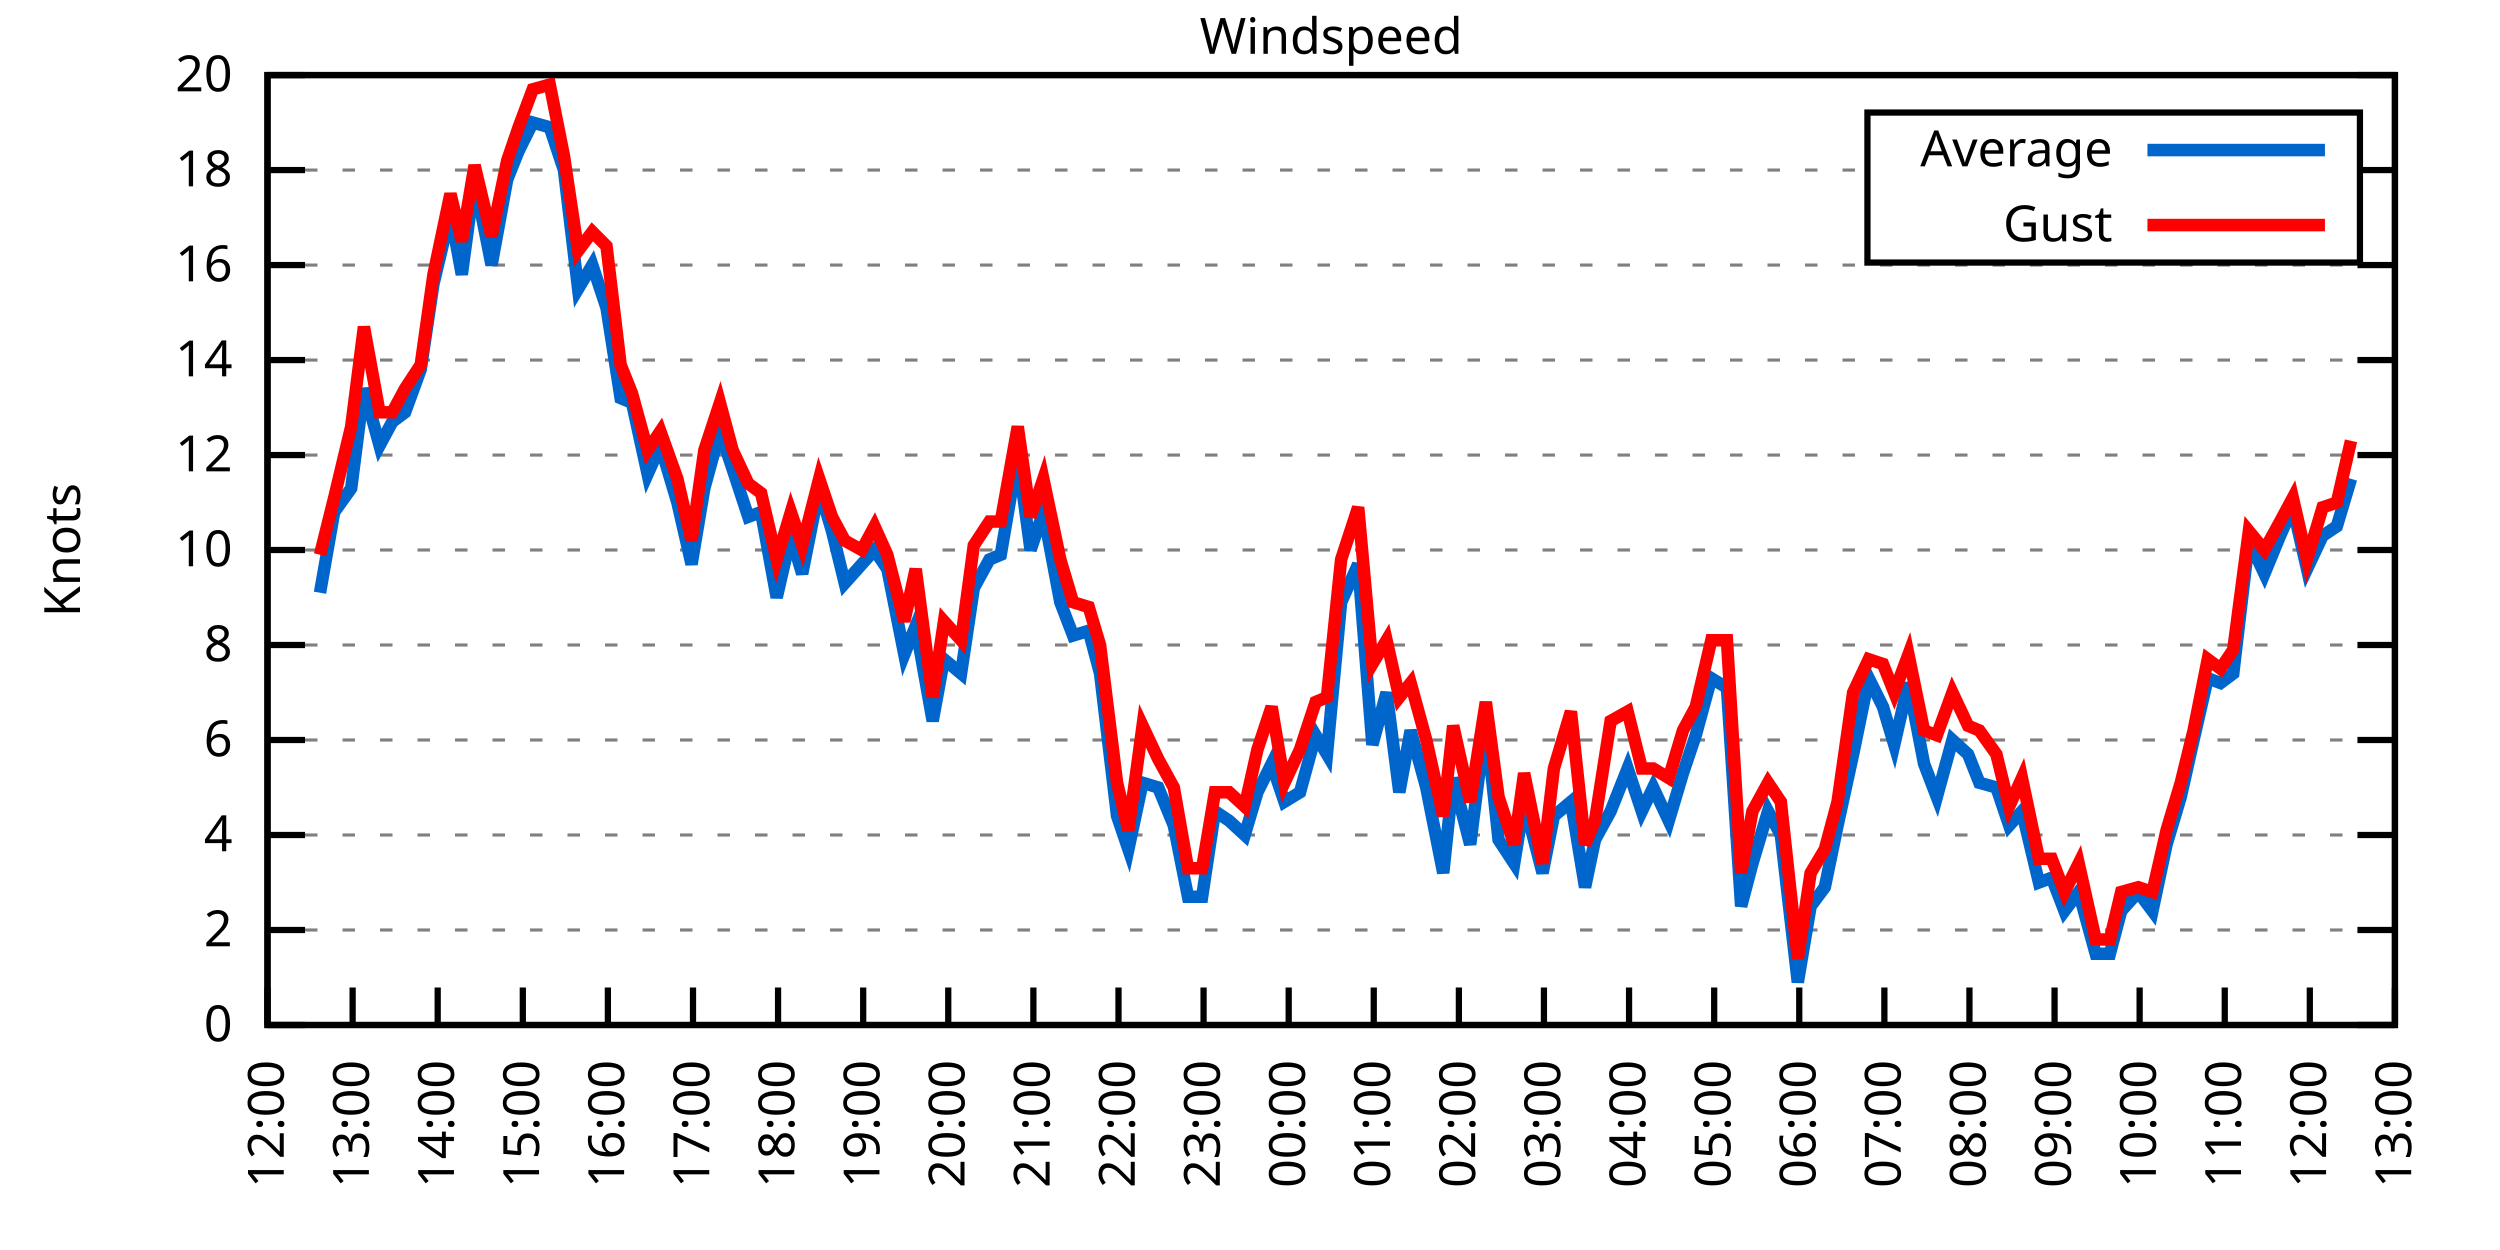
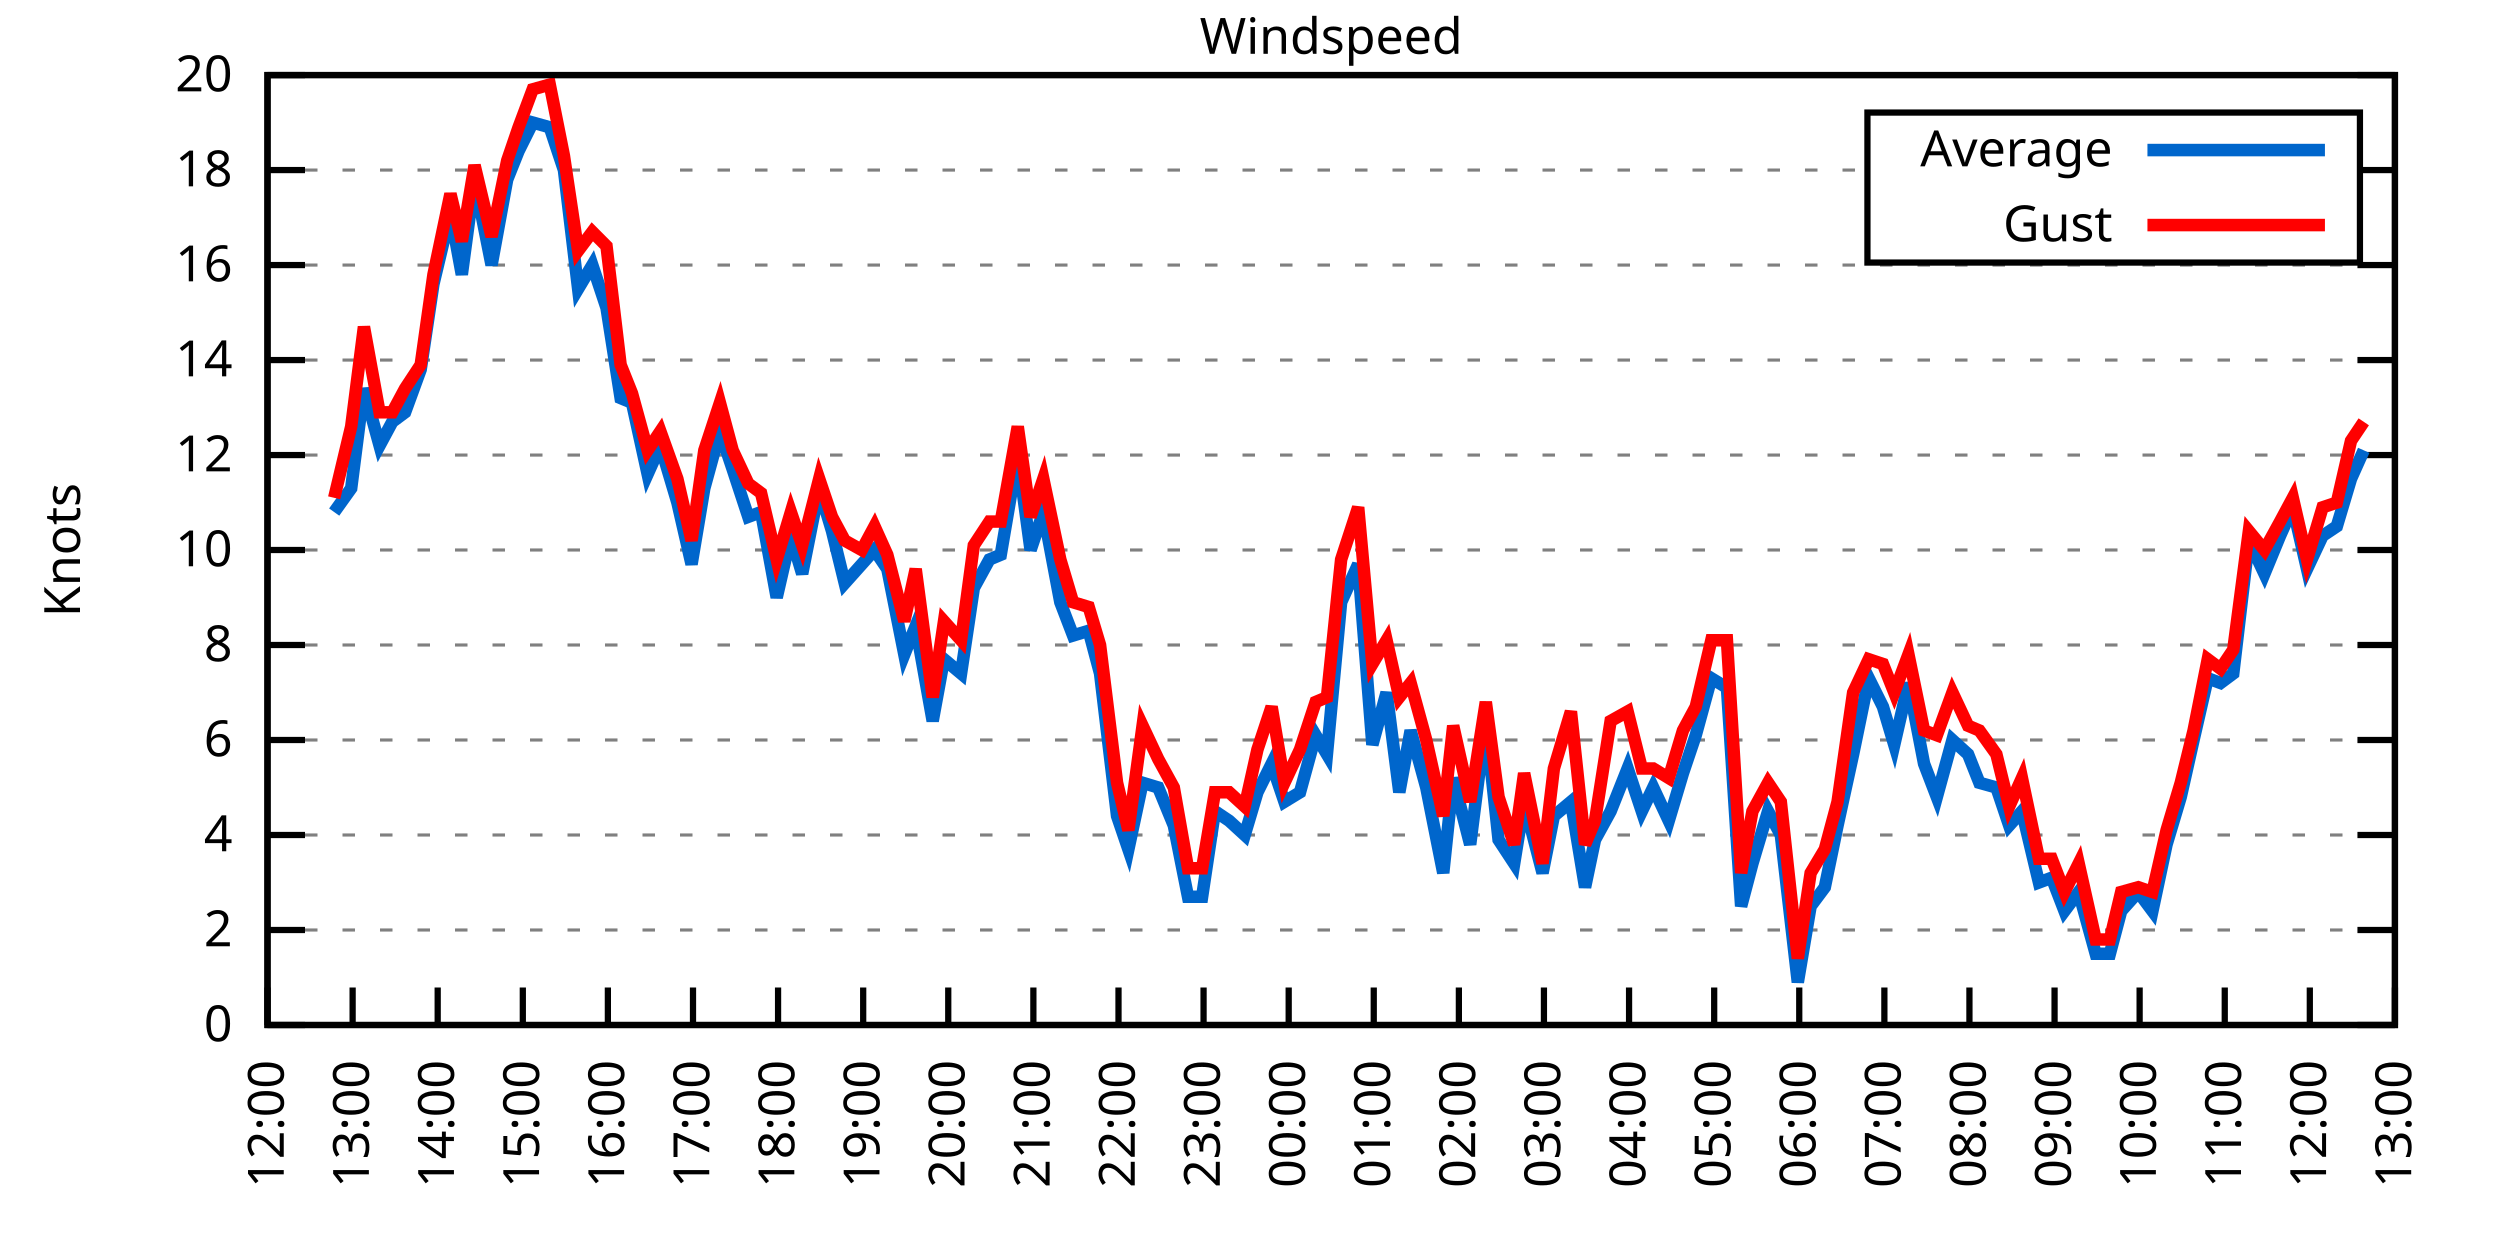
<svg xmlns="http://www.w3.org/2000/svg" xmlns:xlink="http://www.w3.org/1999/xlink" width="400" height="200" viewBox="0 0 400 200">
  <g id="gnuplot_canvas">
    <rect x="0" y="0" width="400" height="200" fill="none" />
    <defs>
      <circle id="gpDot" r="0.5" stroke-width="0.5" stroke="currentColor" />
      <path id="gpPt0" stroke-width="0.333" stroke="currentColor" d="M-1,0 h2 M0,-1 v2" />
      <path id="gpPt1" stroke-width="0.333" stroke="currentColor" d="M-1,-1 L1,1 M1,-1 L-1,1" />
      <path id="gpPt2" stroke-width="0.333" stroke="currentColor" d="M-1,0 L1,0 M0,-1 L0,1 M-1,-1 L1,1 M-1,1 L1,-1" />
      <rect id="gpPt3" stroke-width="0.333" stroke="currentColor" x="-1" y="-1" width="2" height="2" />
      <rect id="gpPt4" stroke-width="0.333" stroke="currentColor" fill="currentColor" x="-1" y="-1" width="2" height="2" />
      <circle id="gpPt5" stroke-width="0.333" stroke="currentColor" cx="0" cy="0" r="1" />
      <use xlink:href="#gpPt5" id="gpPt6" fill="currentColor" stroke="none" />
      <path id="gpPt7" stroke-width="0.333" stroke="currentColor" d="M0,-1.33 L-1.33,0.67 L1.33,0.67 z" />
      <use xlink:href="#gpPt7" id="gpPt8" fill="currentColor" stroke="none" />
      <use xlink:href="#gpPt7" id="gpPt9" stroke="currentColor" transform="rotate(180)" />
      <use xlink:href="#gpPt9" id="gpPt10" fill="currentColor" stroke="none" />
      <use xlink:href="#gpPt3" id="gpPt11" stroke="currentColor" transform="rotate(45)" />
      <use xlink:href="#gpPt11" id="gpPt12" fill="currentColor" stroke="none" />
      <path id="gpPt13" stroke-width="0.333" stroke="currentColor" d="M0,1.330 L1.265,0.411 L0.782,-1.067 L-0.782,-1.076 L-1.265,0.411 z" />
      <use xlink:href="#gpPt13" id="gpPt14" fill="currentColor" stroke="none" />
      <filter id="textbox" filterUnits="objectBoundingBox" x="0" y="0" height="1" width="1">
        <feFlood flood-color="white" flood-opacity="1" result="bgnd" />
        <feComposite in="SourceGraphic" in2="bgnd" operator="atop" />
      </filter>
      <filter id="greybox" filterUnits="objectBoundingBox" x="0" y="0" height="1" width="1">
        <feFlood flood-color="lightgrey" flood-opacity="1" result="grey" />
        <feComposite in="SourceGraphic" in2="grey" operator="atop" />
      </filter>
    </defs>
    <g fill="none" color="white" stroke="currentColor" stroke-width="1.00" stroke-linecap="butt" stroke-linejoin="miter">
</g>
    <g fill="none" color="black" stroke="currentColor" stroke-width="1.00" stroke-linecap="butt" stroke-linejoin="miter">
      <g stroke="none" shape-rendering="crispEdges">
        <polygon fill="rgb(255, 255, 255)" points="42.80,164.00 383.18,164.00 383.18,12.02 42.80,12.02 " />
      </g>
    </g>
    <g fill="none" color="black" stroke="currentColor" stroke-width="1.00" stroke-linecap="butt" stroke-linejoin="miter">
</g>
    <g fill="none" color="black" stroke="black" stroke-width="0.50" stroke-linecap="butt" stroke-linejoin="miter">
</g>
    <g fill="none" color="gray" stroke="currentColor" stroke-width="0.50" stroke-linecap="butt" stroke-linejoin="miter">
      <path stroke="gray" stroke-dasharray="2,4" class="gridline" d="M42.80,164.00 L383.19,164.00  " />
    </g>
    <g fill="none" color="gray" stroke="gray" stroke-width="1.00" stroke-linecap="butt" stroke-linejoin="miter">
</g>
    <g fill="none" color="black" stroke="currentColor" stroke-width="1.00" stroke-linecap="butt" stroke-linejoin="miter">
      <path stroke="black" d="M42.80,164.00 L48.80,164.00 M383.19,164.00 L377.19,164.00  " />
      <g transform="translate(37.20,166.60)" stroke="none" fill="black" font-family="Sans" font-size="8.00" text-anchor="end">
        <text>
          <tspan font-family="Sans"> 0</tspan>
        </text>
      </g>
    </g>
    <g fill="none" color="black" stroke="currentColor" stroke-width="1.00" stroke-linecap="butt" stroke-linejoin="miter">
</g>
    <g fill="none" color="black" stroke="black" stroke-width="0.50" stroke-linecap="butt" stroke-linejoin="miter">
</g>
    <g fill="none" color="gray" stroke="currentColor" stroke-width="0.50" stroke-linecap="butt" stroke-linejoin="miter">
      <path stroke="gray" stroke-dasharray="2,4" class="gridline" d="M42.80,148.80 L383.19,148.80  " />
    </g>
    <g fill="none" color="gray" stroke="gray" stroke-width="1.00" stroke-linecap="butt" stroke-linejoin="miter">
</g>
    <g fill="none" color="black" stroke="currentColor" stroke-width="1.00" stroke-linecap="butt" stroke-linejoin="miter">
      <path stroke="black" d="M42.80,148.80 L48.80,148.80 M383.19,148.80 L377.19,148.80  " />
      <g transform="translate(37.20,151.40)" stroke="none" fill="black" font-family="Sans" font-size="8.00" text-anchor="end">
        <text>
          <tspan font-family="Sans"> 2</tspan>
        </text>
      </g>
    </g>
    <g fill="none" color="black" stroke="currentColor" stroke-width="1.00" stroke-linecap="butt" stroke-linejoin="miter">
</g>
    <g fill="none" color="black" stroke="black" stroke-width="0.50" stroke-linecap="butt" stroke-linejoin="miter">
</g>
    <g fill="none" color="gray" stroke="currentColor" stroke-width="0.50" stroke-linecap="butt" stroke-linejoin="miter">
      <path stroke="gray" stroke-dasharray="2,4" class="gridline" d="M42.80,133.60 L383.19,133.60  " />
    </g>
    <g fill="none" color="gray" stroke="gray" stroke-width="1.00" stroke-linecap="butt" stroke-linejoin="miter">
</g>
    <g fill="none" color="black" stroke="currentColor" stroke-width="1.00" stroke-linecap="butt" stroke-linejoin="miter">
      <path stroke="black" d="M42.80,133.60 L48.80,133.60 M383.19,133.60 L377.19,133.60  " />
      <g transform="translate(37.20,136.20)" stroke="none" fill="black" font-family="Sans" font-size="8.00" text-anchor="end">
        <text>
          <tspan font-family="Sans"> 4</tspan>
        </text>
      </g>
    </g>
    <g fill="none" color="black" stroke="currentColor" stroke-width="1.00" stroke-linecap="butt" stroke-linejoin="miter">
</g>
    <g fill="none" color="black" stroke="black" stroke-width="0.50" stroke-linecap="butt" stroke-linejoin="miter">
</g>
    <g fill="none" color="gray" stroke="currentColor" stroke-width="0.50" stroke-linecap="butt" stroke-linejoin="miter">
      <path stroke="gray" stroke-dasharray="2,4" class="gridline" d="M42.80,118.40 L383.19,118.40  " />
    </g>
    <g fill="none" color="gray" stroke="gray" stroke-width="1.00" stroke-linecap="butt" stroke-linejoin="miter">
</g>
    <g fill="none" color="black" stroke="currentColor" stroke-width="1.00" stroke-linecap="butt" stroke-linejoin="miter">
      <path stroke="black" d="M42.80,118.40 L48.80,118.40 M383.19,118.40 L377.19,118.40  " />
      <g transform="translate(37.20,121.00)" stroke="none" fill="black" font-family="Sans" font-size="8.00" text-anchor="end">
        <text>
          <tspan font-family="Sans"> 6</tspan>
        </text>
      </g>
    </g>
    <g fill="none" color="black" stroke="currentColor" stroke-width="1.00" stroke-linecap="butt" stroke-linejoin="miter">
</g>
    <g fill="none" color="black" stroke="black" stroke-width="0.50" stroke-linecap="butt" stroke-linejoin="miter">
</g>
    <g fill="none" color="gray" stroke="currentColor" stroke-width="0.50" stroke-linecap="butt" stroke-linejoin="miter">
      <path stroke="gray" stroke-dasharray="2,4" class="gridline" d="M42.80,103.20 L383.19,103.20  " />
    </g>
    <g fill="none" color="gray" stroke="gray" stroke-width="1.00" stroke-linecap="butt" stroke-linejoin="miter">
</g>
    <g fill="none" color="black" stroke="currentColor" stroke-width="1.00" stroke-linecap="butt" stroke-linejoin="miter">
      <path stroke="black" d="M42.80,103.20 L48.80,103.20 M383.19,103.20 L377.19,103.20  " />
      <g transform="translate(37.20,105.80)" stroke="none" fill="black" font-family="Sans" font-size="8.00" text-anchor="end">
        <text>
          <tspan font-family="Sans"> 8</tspan>
        </text>
      </g>
    </g>
    <g fill="none" color="black" stroke="currentColor" stroke-width="1.00" stroke-linecap="butt" stroke-linejoin="miter">
</g>
    <g fill="none" color="black" stroke="black" stroke-width="0.50" stroke-linecap="butt" stroke-linejoin="miter">
</g>
    <g fill="none" color="gray" stroke="currentColor" stroke-width="0.50" stroke-linecap="butt" stroke-linejoin="miter">
      <path stroke="gray" stroke-dasharray="2,4" class="gridline" d="M42.80,88.00 L383.19,88.00  " />
    </g>
    <g fill="none" color="gray" stroke="gray" stroke-width="1.00" stroke-linecap="butt" stroke-linejoin="miter">
</g>
    <g fill="none" color="black" stroke="currentColor" stroke-width="1.00" stroke-linecap="butt" stroke-linejoin="miter">
      <path stroke="black" d="M42.80,88.00 L48.80,88.00 M383.19,88.00 L377.19,88.00  " />
      <g transform="translate(37.20,90.60)" stroke="none" fill="black" font-family="Sans" font-size="8.00" text-anchor="end">
        <text>
          <tspan font-family="Sans"> 10</tspan>
        </text>
      </g>
    </g>
    <g fill="none" color="black" stroke="currentColor" stroke-width="1.00" stroke-linecap="butt" stroke-linejoin="miter">
</g>
    <g fill="none" color="black" stroke="black" stroke-width="0.50" stroke-linecap="butt" stroke-linejoin="miter">
</g>
    <g fill="none" color="gray" stroke="currentColor" stroke-width="0.50" stroke-linecap="butt" stroke-linejoin="miter">
      <path stroke="gray" stroke-dasharray="2,4" class="gridline" d="M42.80,72.81 L383.19,72.81  " />
    </g>
    <g fill="none" color="gray" stroke="gray" stroke-width="1.00" stroke-linecap="butt" stroke-linejoin="miter">
</g>
    <g fill="none" color="black" stroke="currentColor" stroke-width="1.00" stroke-linecap="butt" stroke-linejoin="miter">
      <path stroke="black" d="M42.80,72.81 L48.80,72.81 M383.19,72.81 L377.19,72.81  " />
      <g transform="translate(37.20,75.41)" stroke="none" fill="black" font-family="Sans" font-size="8.00" text-anchor="end">
        <text>
          <tspan font-family="Sans"> 12</tspan>
        </text>
      </g>
    </g>
    <g fill="none" color="black" stroke="currentColor" stroke-width="1.00" stroke-linecap="butt" stroke-linejoin="miter">
</g>
    <g fill="none" color="black" stroke="black" stroke-width="0.50" stroke-linecap="butt" stroke-linejoin="miter">
</g>
    <g fill="none" color="gray" stroke="currentColor" stroke-width="0.50" stroke-linecap="butt" stroke-linejoin="miter">
      <path stroke="gray" stroke-dasharray="2,4" class="gridline" d="M42.80,57.61 L383.19,57.61  " />
    </g>
    <g fill="none" color="gray" stroke="gray" stroke-width="1.00" stroke-linecap="butt" stroke-linejoin="miter">
</g>
    <g fill="none" color="black" stroke="currentColor" stroke-width="1.00" stroke-linecap="butt" stroke-linejoin="miter">
      <path stroke="black" d="M42.80,57.61 L48.80,57.61 M383.19,57.61 L377.19,57.61  " />
      <g transform="translate(37.20,60.21)" stroke="none" fill="black" font-family="Sans" font-size="8.00" text-anchor="end">
        <text>
          <tspan font-family="Sans"> 14</tspan>
        </text>
      </g>
    </g>
    <g fill="none" color="black" stroke="currentColor" stroke-width="1.00" stroke-linecap="butt" stroke-linejoin="miter">
</g>
    <g fill="none" color="black" stroke="black" stroke-width="0.50" stroke-linecap="butt" stroke-linejoin="miter">
</g>
    <g fill="none" color="gray" stroke="currentColor" stroke-width="0.50" stroke-linecap="butt" stroke-linejoin="miter">
      <path stroke="gray" stroke-dasharray="2,4" class="gridline" d="M42.80,42.41 L383.19,42.41  " />
    </g>
    <g fill="none" color="gray" stroke="gray" stroke-width="1.00" stroke-linecap="butt" stroke-linejoin="miter">
</g>
    <g fill="none" color="black" stroke="currentColor" stroke-width="1.00" stroke-linecap="butt" stroke-linejoin="miter">
      <path stroke="black" d="M42.80,42.41 L48.80,42.41 M383.19,42.41 L377.19,42.41  " />
      <g transform="translate(37.20,45.01)" stroke="none" fill="black" font-family="Sans" font-size="8.00" text-anchor="end">
        <text>
          <tspan font-family="Sans"> 16</tspan>
        </text>
      </g>
    </g>
    <g fill="none" color="black" stroke="currentColor" stroke-width="1.00" stroke-linecap="butt" stroke-linejoin="miter">
</g>
    <g fill="none" color="black" stroke="black" stroke-width="0.50" stroke-linecap="butt" stroke-linejoin="miter">
</g>
    <g fill="none" color="gray" stroke="currentColor" stroke-width="0.50" stroke-linecap="butt" stroke-linejoin="miter">
      <path stroke="gray" stroke-dasharray="2,4" class="gridline" d="M42.80,27.21 L298.79,27.21 M377.59,27.21 L383.19,27.21  " />
    </g>
    <g fill="none" color="gray" stroke="gray" stroke-width="1.00" stroke-linecap="butt" stroke-linejoin="miter">
</g>
    <g fill="none" color="black" stroke="currentColor" stroke-width="1.00" stroke-linecap="butt" stroke-linejoin="miter">
      <path stroke="black" d="M42.80,27.21 L48.80,27.21 M383.19,27.21 L377.19,27.21  " />
      <g transform="translate(37.20,29.81)" stroke="none" fill="black" font-family="Sans" font-size="8.00" text-anchor="end">
        <text>
          <tspan font-family="Sans"> 18</tspan>
        </text>
      </g>
    </g>
    <g fill="none" color="black" stroke="currentColor" stroke-width="1.00" stroke-linecap="butt" stroke-linejoin="miter">
</g>
    <g fill="none" color="black" stroke="black" stroke-width="0.50" stroke-linecap="butt" stroke-linejoin="miter">
</g>
    <g fill="none" color="gray" stroke="currentColor" stroke-width="0.50" stroke-linecap="butt" stroke-linejoin="miter">
      <path stroke="gray" stroke-dasharray="2,4" class="gridline" d="M42.80,12.01 L383.19,12.01  " />
    </g>
    <g fill="none" color="gray" stroke="gray" stroke-width="1.00" stroke-linecap="butt" stroke-linejoin="miter">
</g>
    <g fill="none" color="black" stroke="currentColor" stroke-width="1.00" stroke-linecap="butt" stroke-linejoin="miter">
      <path stroke="black" d="M42.80,12.01 L48.80,12.01 M383.19,12.01 L377.19,12.01  " />
      <g transform="translate(37.20,14.61)" stroke="none" fill="black" font-family="Sans" font-size="8.00" text-anchor="end">
        <text>
          <tspan font-family="Sans"> 20</tspan>
        </text>
      </g>
    </g>
    <g fill="none" color="black" stroke="currentColor" stroke-width="1.00" stroke-linecap="butt" stroke-linejoin="miter">
      <path stroke="black" d="M42.80,164.00 L42.80,158.00  " />
      <g transform="translate(45.40,169.60) rotate(270.00)" stroke="none" fill="black" font-family="Sans" font-size="8.00" text-anchor="end">
        <text>
          <tspan font-family="Sans">12:00</tspan>
        </text>
      </g>
    </g>
    <g fill="none" color="black" stroke="currentColor" stroke-width="1.00" stroke-linecap="butt" stroke-linejoin="miter">
      <path stroke="black" d="M56.42,164.00 L56.42,158.00  " />
      <g transform="translate(59.02,169.60) rotate(270.00)" stroke="none" fill="black" font-family="Sans" font-size="8.00" text-anchor="end">
        <text>
          <tspan font-family="Sans">13:00</tspan>
        </text>
      </g>
    </g>
    <g fill="none" color="black" stroke="currentColor" stroke-width="1.00" stroke-linecap="butt" stroke-linejoin="miter">
      <path stroke="black" d="M70.03,164.00 L70.03,158.00  " />
      <g transform="translate(72.63,169.60) rotate(270.00)" stroke="none" fill="black" font-family="Sans" font-size="8.00" text-anchor="end">
        <text>
          <tspan font-family="Sans">14:00</tspan>
        </text>
      </g>
    </g>
    <g fill="none" color="black" stroke="currentColor" stroke-width="1.00" stroke-linecap="butt" stroke-linejoin="miter">
      <path stroke="black" d="M83.65,164.00 L83.65,158.00  " />
      <g transform="translate(86.25,169.60) rotate(270.00)" stroke="none" fill="black" font-family="Sans" font-size="8.00" text-anchor="end">
        <text>
          <tspan font-family="Sans">15:00</tspan>
        </text>
      </g>
    </g>
    <g fill="none" color="black" stroke="currentColor" stroke-width="1.00" stroke-linecap="butt" stroke-linejoin="miter">
      <path stroke="black" d="M97.26,164.00 L97.26,158.00  " />
      <g transform="translate(99.86,169.60) rotate(270.00)" stroke="none" fill="black" font-family="Sans" font-size="8.00" text-anchor="end">
        <text>
          <tspan font-family="Sans">16:00</tspan>
        </text>
      </g>
    </g>
    <g fill="none" color="black" stroke="currentColor" stroke-width="1.00" stroke-linecap="butt" stroke-linejoin="miter">
      <path stroke="black" d="M110.88,164.00 L110.88,158.00  " />
      <g transform="translate(113.48,169.60) rotate(270.00)" stroke="none" fill="black" font-family="Sans" font-size="8.00" text-anchor="end">
        <text>
          <tspan font-family="Sans">17:00</tspan>
        </text>
      </g>
    </g>
    <g fill="none" color="black" stroke="currentColor" stroke-width="1.00" stroke-linecap="butt" stroke-linejoin="miter">
      <path stroke="black" d="M124.49,164.00 L124.49,158.00  " />
      <g transform="translate(127.09,169.60) rotate(270.00)" stroke="none" fill="black" font-family="Sans" font-size="8.00" text-anchor="end">
        <text>
          <tspan font-family="Sans">18:00</tspan>
        </text>
      </g>
    </g>
    <g fill="none" color="black" stroke="currentColor" stroke-width="1.00" stroke-linecap="butt" stroke-linejoin="miter">
      <path stroke="black" d="M138.11,164.00 L138.11,158.00  " />
      <g transform="translate(140.71,169.60) rotate(270.00)" stroke="none" fill="black" font-family="Sans" font-size="8.00" text-anchor="end">
        <text>
          <tspan font-family="Sans">19:00</tspan>
        </text>
      </g>
    </g>
    <g fill="none" color="black" stroke="currentColor" stroke-width="1.00" stroke-linecap="butt" stroke-linejoin="miter">
      <path stroke="black" d="M151.72,164.00 L151.72,158.00  " />
      <g transform="translate(154.32,169.60) rotate(270.00)" stroke="none" fill="black" font-family="Sans" font-size="8.00" text-anchor="end">
        <text>
          <tspan font-family="Sans">20:00</tspan>
        </text>
      </g>
    </g>
    <g fill="none" color="black" stroke="currentColor" stroke-width="1.00" stroke-linecap="butt" stroke-linejoin="miter">
      <path stroke="black" d="M165.34,164.00 L165.34,158.00  " />
      <g transform="translate(167.94,169.60) rotate(270.00)" stroke="none" fill="black" font-family="Sans" font-size="8.00" text-anchor="end">
        <text>
          <tspan font-family="Sans">21:00</tspan>
        </text>
      </g>
    </g>
    <g fill="none" color="black" stroke="currentColor" stroke-width="1.00" stroke-linecap="butt" stroke-linejoin="miter">
      <path stroke="black" d="M178.96,164.00 L178.96,158.00  " />
      <g transform="translate(181.56,169.60) rotate(270.00)" stroke="none" fill="black" font-family="Sans" font-size="8.00" text-anchor="end">
        <text>
          <tspan font-family="Sans">22:00</tspan>
        </text>
      </g>
    </g>
    <g fill="none" color="black" stroke="currentColor" stroke-width="1.00" stroke-linecap="butt" stroke-linejoin="miter">
      <path stroke="black" d="M192.57,164.00 L192.57,158.00  " />
      <g transform="translate(195.17,169.60) rotate(270.00)" stroke="none" fill="black" font-family="Sans" font-size="8.00" text-anchor="end">
        <text>
          <tspan font-family="Sans">23:00</tspan>
        </text>
      </g>
    </g>
    <g fill="none" color="black" stroke="currentColor" stroke-width="1.00" stroke-linecap="butt" stroke-linejoin="miter">
      <path stroke="black" d="M206.19,164.00 L206.19,158.00  " />
      <g transform="translate(208.79,169.60) rotate(270.00)" stroke="none" fill="black" font-family="Sans" font-size="8.00" text-anchor="end">
        <text>
          <tspan font-family="Sans">00:00</tspan>
        </text>
      </g>
    </g>
    <g fill="none" color="black" stroke="currentColor" stroke-width="1.00" stroke-linecap="butt" stroke-linejoin="miter">
      <path stroke="black" d="M219.80,164.00 L219.80,158.00  " />
      <g transform="translate(222.40,169.60) rotate(270.00)" stroke="none" fill="black" font-family="Sans" font-size="8.00" text-anchor="end">
        <text>
          <tspan font-family="Sans">01:00</tspan>
        </text>
      </g>
    </g>
    <g fill="none" color="black" stroke="currentColor" stroke-width="1.00" stroke-linecap="butt" stroke-linejoin="miter">
      <path stroke="black" d="M233.42,164.00 L233.42,158.00  " />
      <g transform="translate(236.02,169.60) rotate(270.00)" stroke="none" fill="black" font-family="Sans" font-size="8.00" text-anchor="end">
        <text>
          <tspan font-family="Sans">02:00</tspan>
        </text>
      </g>
    </g>
    <g fill="none" color="black" stroke="currentColor" stroke-width="1.00" stroke-linecap="butt" stroke-linejoin="miter">
      <path stroke="black" d="M247.03,164.00 L247.03,158.00  " />
      <g transform="translate(249.63,169.60) rotate(270.00)" stroke="none" fill="black" font-family="Sans" font-size="8.00" text-anchor="end">
        <text>
          <tspan font-family="Sans">03:00</tspan>
        </text>
      </g>
    </g>
    <g fill="none" color="black" stroke="currentColor" stroke-width="1.00" stroke-linecap="butt" stroke-linejoin="miter">
      <path stroke="black" d="M260.65,164.00 L260.65,158.00  " />
      <g transform="translate(263.25,169.60) rotate(270.00)" stroke="none" fill="black" font-family="Sans" font-size="8.00" text-anchor="end">
        <text>
          <tspan font-family="Sans">04:00</tspan>
        </text>
      </g>
    </g>
    <g fill="none" color="black" stroke="currentColor" stroke-width="1.00" stroke-linecap="butt" stroke-linejoin="miter">
      <path stroke="black" d="M274.27,164.00 L274.27,158.00  " />
      <g transform="translate(276.87,169.60) rotate(270.00)" stroke="none" fill="black" font-family="Sans" font-size="8.00" text-anchor="end">
        <text>
          <tspan font-family="Sans">05:00</tspan>
        </text>
      </g>
    </g>
    <g fill="none" color="black" stroke="currentColor" stroke-width="1.00" stroke-linecap="butt" stroke-linejoin="miter">
      <path stroke="black" d="M287.88,164.00 L287.88,158.00  " />
      <g transform="translate(290.48,169.60) rotate(270.00)" stroke="none" fill="black" font-family="Sans" font-size="8.00" text-anchor="end">
        <text>
          <tspan font-family="Sans">06:00</tspan>
        </text>
      </g>
    </g>
    <g fill="none" color="black" stroke="currentColor" stroke-width="1.00" stroke-linecap="butt" stroke-linejoin="miter">
      <path stroke="black" d="M301.50,164.00 L301.50,158.00  " />
      <g transform="translate(304.10,169.60) rotate(270.00)" stroke="none" fill="black" font-family="Sans" font-size="8.00" text-anchor="end">
        <text>
          <tspan font-family="Sans">07:00</tspan>
        </text>
      </g>
    </g>
    <g fill="none" color="black" stroke="currentColor" stroke-width="1.00" stroke-linecap="butt" stroke-linejoin="miter">
      <path stroke="black" d="M315.11,164.00 L315.11,158.00  " />
      <g transform="translate(317.71,169.60) rotate(270.00)" stroke="none" fill="black" font-family="Sans" font-size="8.00" text-anchor="end">
        <text>
          <tspan font-family="Sans">08:00</tspan>
        </text>
      </g>
    </g>
    <g fill="none" color="black" stroke="currentColor" stroke-width="1.00" stroke-linecap="butt" stroke-linejoin="miter">
      <path stroke="black" d="M328.73,164.00 L328.73,158.00  " />
      <g transform="translate(331.33,169.60) rotate(270.00)" stroke="none" fill="black" font-family="Sans" font-size="8.00" text-anchor="end">
        <text>
          <tspan font-family="Sans">09:00</tspan>
        </text>
      </g>
    </g>
    <g fill="none" color="black" stroke="currentColor" stroke-width="1.00" stroke-linecap="butt" stroke-linejoin="miter">
      <path stroke="black" d="M342.34,164.00 L342.34,158.00  " />
      <g transform="translate(344.94,169.60) rotate(270.00)" stroke="none" fill="black" font-family="Sans" font-size="8.00" text-anchor="end">
        <text>
          <tspan font-family="Sans">10:00</tspan>
        </text>
      </g>
    </g>
    <g fill="none" color="black" stroke="currentColor" stroke-width="1.00" stroke-linecap="butt" stroke-linejoin="miter">
      <path stroke="black" d="M355.96,164.00 L355.96,158.00  " />
      <g transform="translate(358.56,169.60) rotate(270.00)" stroke="none" fill="black" font-family="Sans" font-size="8.00" text-anchor="end">
        <text>
          <tspan font-family="Sans">11:00</tspan>
        </text>
      </g>
    </g>
    <g fill="none" color="black" stroke="currentColor" stroke-width="1.00" stroke-linecap="butt" stroke-linejoin="miter">
      <path stroke="black" d="M369.57,164.00 L369.57,158.00  " />
      <g transform="translate(372.17,169.60) rotate(270.00)" stroke="none" fill="black" font-family="Sans" font-size="8.00" text-anchor="end">
        <text>
          <tspan font-family="Sans">12:00</tspan>
        </text>
      </g>
    </g>
    <g fill="none" color="black" stroke="currentColor" stroke-width="1.00" stroke-linecap="butt" stroke-linejoin="miter">
      <path stroke="black" d="M383.19,164.00 L383.19,158.00  " />
      <g transform="translate(385.79,169.60) rotate(270.00)" stroke="none" fill="black" font-family="Sans" font-size="8.00" text-anchor="end">
        <text>
          <tspan font-family="Sans">13:00</tspan>
        </text>
      </g>
    </g>
    <g fill="none" color="black" stroke="currentColor" stroke-width="1.00" stroke-linecap="butt" stroke-linejoin="miter">
</g>
    <g fill="none" color="black" stroke="currentColor" stroke-width="1.00" stroke-linecap="butt" stroke-linejoin="miter">
      <path stroke="black" d="M42.80,12.01 L42.80,164.00 L383.19,164.00 L383.19,12.01 L42.80,12.01 Z  " />
    </g>
    <g fill="none" color="black" stroke="currentColor" stroke-width="1.00" stroke-linecap="butt" stroke-linejoin="miter">
</g>
    <g fill="none" color="black" stroke="currentColor" stroke-width="1.00" stroke-linecap="butt" stroke-linejoin="miter">
      <path stroke="black" d="M298.79,42.01 L298.79,18.01 L377.59,18.01 L377.59,42.01 L298.79,42.01 Z  " />
    </g>
    <g id="Windspeed_plot_1">
      <g fill="none" color="white" stroke="black" stroke-width="2.00" stroke-linecap="butt" stroke-linejoin="miter">
</g>
      <g fill="none" color="black" stroke="currentColor" stroke-width="2.00" stroke-linecap="butt" stroke-linejoin="miter">
        <g transform="translate(337.99,26.61)" stroke="none" fill="black" font-family="Sans" font-size="8.00" text-anchor="end">
          <text>
            <tspan font-family="Sans">Average</tspan>
          </text>
        </g>
      </g>
      <g fill="none" color="black" stroke="currentColor" stroke-width="2.00" stroke-linecap="butt" stroke-linejoin="miter">
-         <path stroke="rgb(  0, 102, 204)" d="M343.59,24.01 L371.99,24.01 M51.20,94.84 L53.47,81.93 L56.19,78.13 L58.23,62.17 L60.73,71.29 L62.77,67.49   L64.81,65.97 L67.31,59.13 L69.35,45.45 L72.07,34.05 L73.89,43.93 L75.93,28.73 L78.65,42.41 L81.15,28.73   L82.97,24.17 L85.24,19.61 L87.96,20.37 L90.23,27.21 L92.50,46.21 L94.77,42.41 L97.04,49.25 L99.30,63.69   L101.12,64.45 L103.62,75.85 L105.66,71.29 L108.38,80.41 L110.65,90.28 L112.69,78.13 L115.19,69.01 L117.23,75.09   L119.73,82.69 L121.77,81.93 L124.27,95.60 L126.54,85.73 L128.35,91.80 L131.07,78.13 L133.12,84.97 L135.16,93.32   L137.88,90.28 L139.92,88.00 L141.97,91.04 L144.69,104.72 L146.51,100.16 L149.23,115.36 L151.04,105.48 L153.77,107.76   L155.81,94.08 L158.31,89.52 L160.12,88.76 L162.84,72.81 L164.89,88.00 L166.93,81.93 L169.65,96.36 L171.69,101.68   L174.19,100.92 L176.01,107.76 L178.73,130.56 L180.54,135.88 L182.81,125.24 L185.31,126.00 L187.81,132.08 L190.08,143.48   L192.34,143.48 L194.39,129.80 L196.66,131.32 L199.15,133.60 L201.19,126.76 L203.46,122.20 L205.51,128.28 L208.00,126.76   L210.50,117.64 L212.31,120.68 L214.58,96.36 L217.31,90.28 L219.58,119.16 L221.85,110.80 L223.89,126.76 L225.70,116.88   L228.20,126.00 L230.92,139.68 L232.51,124.48 L235.23,135.12 L237.73,115.36 L239.77,134.36 L242.27,138.16 L243.86,128.28   L246.81,139.68 L248.62,130.56 L251.35,128.28 L253.61,141.96 L255.20,134.36 L257.70,129.80 L260.42,122.96 L262.69,129.80   L264.51,126.00 L267.00,131.32 L269.27,123.72 L271.32,117.64 L273.81,108.52 L276.31,110.04 L278.58,145.00 L280.39,138.16   L282.89,129.80 L284.93,133.60 L287.65,157.16 L289.70,145.00 L291.97,141.96 L294.01,132.08 L296.50,120.68 L299.00,108.52   L301.27,113.08 L303.08,119.16 L305.35,109.28 L307.85,122.20 L309.89,127.52 L312.39,118.40 L314.89,120.68 L316.70,125.24   L319.42,126.00 L321.47,132.08 L323.51,129.80 L326.23,141.20 L328.27,140.44 L330.32,145.76 L332.59,142.72 L335.31,152.60   L337.58,152.60 L339.39,145.76 L342.12,142.72 L344.39,145.76 L346.65,135.12 L348.92,127.52 L350.97,118.40 L353.24,108.52   L355.28,109.28 L357.32,107.76 L359.82,86.49 L362.31,91.80 L364.81,85.73 L366.85,81.17 L369.12,91.04 L371.62,85.73   L373.89,84.21 L376.16,76.61  " />
+         <path stroke="rgb(  0, 102, 204)" d="M343.59,24.01 L371.99,24.01 M53.47,81.93 L56.19,78.13 L58.23,62.17 L60.73,71.29 L62.77,67.49 L64.81,65.97   L67.31,59.13 L69.35,45.45 L72.07,34.05 L73.89,43.93 L75.93,28.73 L78.65,42.41 L81.15,28.73 L82.97,24.17   L85.24,19.61 L87.96,20.37 L90.23,27.21 L92.50,46.21 L94.77,42.41 L97.04,49.25 L99.30,63.69 L101.12,64.45   L103.62,75.85 L105.66,71.29 L108.38,80.41 L110.65,90.28 L112.69,78.13 L115.19,69.01 L117.23,75.09 L119.73,82.69   L121.77,81.93 L124.27,95.60 L126.54,85.73 L128.35,91.80 L131.07,78.13 L133.12,84.97 L135.16,93.32 L137.88,90.28   L139.92,88.00 L141.97,91.04 L144.69,104.72 L146.51,100.16 L149.23,115.36 L151.04,105.48 L153.77,107.76 L155.81,94.08   L158.31,89.52 L160.12,88.76 L162.84,72.81 L164.89,88.00 L166.93,81.93 L169.65,96.36 L171.69,101.68 L174.19,100.92   L176.01,107.76 L178.73,130.56 L180.54,135.88 L182.81,125.24 L185.31,126.00 L187.81,132.08 L190.08,143.48 L192.34,143.48   L194.39,129.80 L196.66,131.32 L199.15,133.60 L201.19,126.76 L203.46,122.20 L205.51,128.28 L208.00,126.76 L210.50,117.64   L212.31,120.68 L214.58,96.36 L217.31,90.28 L219.58,119.16 L221.85,110.80 L223.89,126.76 L225.70,116.88 L228.20,126.00   L230.92,139.68 L232.51,124.48 L235.23,135.12 L237.73,115.36 L239.77,134.36 L242.27,138.16 L243.86,128.28 L246.81,139.68   L248.62,130.56 L251.35,128.28 L253.61,141.96 L255.20,134.36 L257.70,129.80 L260.42,122.96 L262.69,129.80 L264.51,126.00   L267.00,131.32 L269.27,123.72 L271.32,117.64 L273.81,108.52 L276.31,110.04 L278.58,145.00 L280.39,138.16 L282.89,129.80   L284.93,133.60 L287.65,157.16 L289.70,145.00 L291.97,141.96 L294.01,132.08 L296.50,120.68 L299.00,108.52 L301.27,113.08   L303.08,119.16 L305.35,109.28 L307.85,122.20 L309.89,127.52 L312.39,118.40 L314.89,120.68 L316.70,125.24 L319.42,126.00   L321.47,132.08 L323.51,129.80 L326.23,141.20 L328.27,140.44 L330.32,145.76 L332.59,142.72 L335.31,152.60 L337.58,152.60   L339.39,145.76 L342.12,142.72 L344.39,145.76 L346.65,135.12 L348.92,127.52 L350.97,118.40 L353.24,108.52 L355.28,109.28   L357.32,107.76 L359.82,86.49 L362.31,91.80 L364.81,85.73 L366.85,81.17 L369.12,91.04 L371.62,85.73 L373.89,84.21   L376.16,76.61 L378.20,72.05  " />
      </g>
    </g>
    <g id="Windspeed_plot_2">
      <g fill="none" color="black" stroke="currentColor" stroke-width="2.00" stroke-linecap="butt" stroke-linejoin="miter">
        <g transform="translate(337.99,38.61)" stroke="none" fill="black" font-family="Sans" font-size="8.00" text-anchor="end">
          <text>
            <tspan font-family="Sans">Gust</tspan>
          </text>
        </g>
      </g>
      <g fill="none" color="black" stroke="currentColor" stroke-width="2.00" stroke-linecap="butt" stroke-linejoin="miter">
-         <path stroke="rgb(255,   0,   0)" d="M343.59,36.01 L371.99,36.01 M51.20,88.76 L53.47,79.65 L56.19,68.25 L58.23,52.29 L60.73,65.97 L62.77,65.97   L64.81,62.17 L67.31,58.37 L69.35,43.93 L72.07,31.01 L73.89,38.61 L75.93,26.45 L78.65,37.85 L81.15,25.69   L82.97,20.37 L85.24,14.29 L87.96,13.53 L90.23,24.93 L92.50,40.13 L94.77,37.09 L97.04,39.37 L99.30,58.37   L101.12,62.93 L103.62,72.05 L105.66,69.01 L108.38,76.61 L110.65,86.49 L112.69,72.05 L115.19,64.45 L117.23,72.05   L119.73,77.37 L121.77,78.89 L124.27,89.52 L126.54,81.93 L128.35,87.25 L131.07,76.61 L133.12,82.69 L135.16,86.49   L137.88,88.00 L139.92,84.21 L141.97,88.76 L144.69,99.40 L146.51,91.04 L149.23,111.56 L151.04,99.40 L153.77,102.44   L155.81,87.25 L158.31,83.45 L160.12,83.45 L162.84,68.25 L164.89,82.69 L166.93,76.61 L169.65,89.52 L171.69,96.36   L174.19,97.12 L176.01,103.20 L178.73,125.24 L180.54,132.84 L182.81,116.12 L185.31,121.44 L187.81,126.00 L190.08,138.92   L192.34,138.92 L194.39,126.76 L196.66,126.76 L199.15,129.04 L201.19,119.92 L203.46,113.08 L205.51,125.24 L208.00,119.92   L210.50,112.32 L212.31,111.56 L214.58,89.52 L217.31,81.17 L219.58,106.24 L221.85,102.44 L223.89,111.56 L225.70,109.28   L228.20,118.40 L230.92,130.56 L232.51,116.12 L235.23,128.28 L237.73,112.32 L239.77,127.52 L242.27,135.12 L243.86,123.72   L246.81,138.16 L248.62,122.96 L251.35,113.84 L253.61,135.12 L255.20,131.32 L257.70,115.36 L260.42,113.84 L262.69,122.96   L264.51,122.96 L267.00,124.48 L269.27,116.88 L271.32,113.08 L273.81,102.44 L276.31,102.44 L278.58,139.68 L280.39,129.80   L282.89,125.24 L284.93,128.28 L287.65,153.36 L289.70,139.68 L291.97,135.88 L294.01,128.28 L296.50,110.80 L299.00,105.48   L301.27,106.24 L303.08,110.80 L305.35,104.72 L307.85,116.88 L309.89,117.64 L312.39,110.80 L314.89,116.12 L316.70,116.88   L319.42,120.68 L321.47,129.04 L323.51,124.48 L326.23,137.40 L328.27,137.40 L330.32,142.72 L332.59,138.16 L335.31,150.32   L337.58,150.32 L339.39,142.72 L342.12,141.96 L344.39,142.72 L346.65,132.84 L348.92,125.24 L350.97,116.88 L353.24,105.48   L355.28,107.00 L357.32,103.96 L359.82,84.97 L362.31,88.00 L364.81,83.45 L366.85,79.65 L369.12,89.52 L371.62,81.17   L373.89,80.41 L376.16,70.53  " />
+         <path stroke="rgb(255,   0,   0)" d="M343.59,36.01 L371.99,36.01 M53.47,79.65 L56.19,68.25 L58.23,52.29 L60.73,65.97 L62.77,65.97 L64.81,62.17   L67.31,58.37 L69.35,43.93 L72.07,31.01 L73.89,38.61 L75.93,26.45 L78.65,37.85 L81.15,25.69 L82.97,20.37   L85.24,14.29 L87.96,13.53 L90.23,24.93 L92.50,40.13 L94.77,37.09 L97.04,39.37 L99.30,58.37 L101.12,62.93   L103.62,72.05 L105.66,69.01 L108.38,76.61 L110.65,86.49 L112.69,72.05 L115.19,64.45 L117.23,72.05 L119.73,77.37   L121.77,78.89 L124.27,89.52 L126.54,81.93 L128.35,87.25 L131.07,76.61 L133.12,82.69 L135.16,86.49 L137.88,88.00   L139.92,84.21 L141.97,88.76 L144.69,99.40 L146.51,91.04 L149.23,111.56 L151.04,99.40 L153.77,102.44 L155.81,87.25   L158.31,83.45 L160.12,83.45 L162.84,68.25 L164.89,82.69 L166.93,76.61 L169.65,89.52 L171.69,96.36 L174.19,97.12   L176.01,103.20 L178.73,125.24 L180.54,132.84 L182.81,116.12 L185.31,121.44 L187.81,126.00 L190.08,138.92 L192.34,138.92   L194.39,126.76 L196.66,126.76 L199.15,129.04 L201.19,119.92 L203.46,113.08 L205.51,125.24 L208.00,119.92 L210.50,112.32   L212.31,111.56 L214.58,89.52 L217.31,81.17 L219.58,106.24 L221.85,102.44 L223.89,111.56 L225.70,109.28 L228.20,118.40   L230.92,130.56 L232.51,116.12 L235.23,128.28 L237.73,112.32 L239.77,127.52 L242.27,135.12 L243.86,123.72 L246.81,138.16   L248.62,122.96 L251.35,113.84 L253.61,135.12 L255.20,131.32 L257.70,115.36 L260.42,113.84 L262.69,122.96 L264.51,122.96   L267.00,124.48 L269.27,116.88 L271.32,113.08 L273.81,102.44 L276.31,102.44 L278.58,139.68 L280.39,129.80 L282.89,125.24   L284.93,128.28 L287.65,153.36 L289.70,139.68 L291.97,135.88 L294.01,128.28 L296.50,110.80 L299.00,105.48 L301.27,106.24   L303.08,110.80 L305.35,104.72 L307.85,116.88 L309.89,117.64 L312.39,110.80 L314.89,116.12 L316.70,116.88 L319.42,120.68   L321.47,129.04 L323.51,124.48 L326.23,137.40 L328.27,137.40 L330.32,142.72 L332.59,138.16 L335.31,150.32 L337.58,150.32   L339.39,142.72 L342.12,141.96 L344.39,142.72 L346.65,132.84 L348.92,125.24 L350.97,116.88 L353.24,105.48 L355.28,107.00   L357.32,103.96 L359.82,84.97 L362.31,88.00 L364.81,83.45 L366.85,79.65 L369.12,89.52 L371.62,81.17 L373.89,80.41   L376.16,70.53 L378.20,67.49  " />
      </g>
    </g>
    <g fill="none" color="black" stroke="currentColor" stroke-width="2.00" stroke-linecap="butt" stroke-linejoin="miter">
</g>
    <g fill="none" color="black" stroke="black" stroke-width="1.00" stroke-linecap="butt" stroke-linejoin="miter">
</g>
    <g fill="none" color="black" stroke="currentColor" stroke-width="1.00" stroke-linecap="butt" stroke-linejoin="miter">
      <path stroke="black" d="M42.80,12.01 L42.80,164.00 L383.19,164.00 L383.19,12.01 L42.80,12.01 Z  " />
      <g transform="translate(12.80,88.01) rotate(270.00)" stroke="none" fill="black" font-family="Sans" font-size="8.00" text-anchor="middle">
        <text>
          <tspan font-family="Sans">Knots</tspan>
        </text>
      </g>
    </g>
    <g fill="none" color="black" stroke="currentColor" stroke-width="1.00" stroke-linecap="butt" stroke-linejoin="miter">
</g>
    <g fill="none" color="black" stroke="currentColor" stroke-width="1.00" stroke-linecap="butt" stroke-linejoin="miter">
      <g transform="translate(212.99,8.61)" stroke="none" fill="black" font-family="Sans" font-size="8.00" text-anchor="middle">
        <text>
          <tspan font-family="Sans">Windspeed</tspan>
        </text>
      </g>
    </g>
    <g fill="none" color="black" stroke="currentColor" stroke-width="1.00" stroke-linecap="butt" stroke-linejoin="miter">
</g>
  </g>
</svg>
